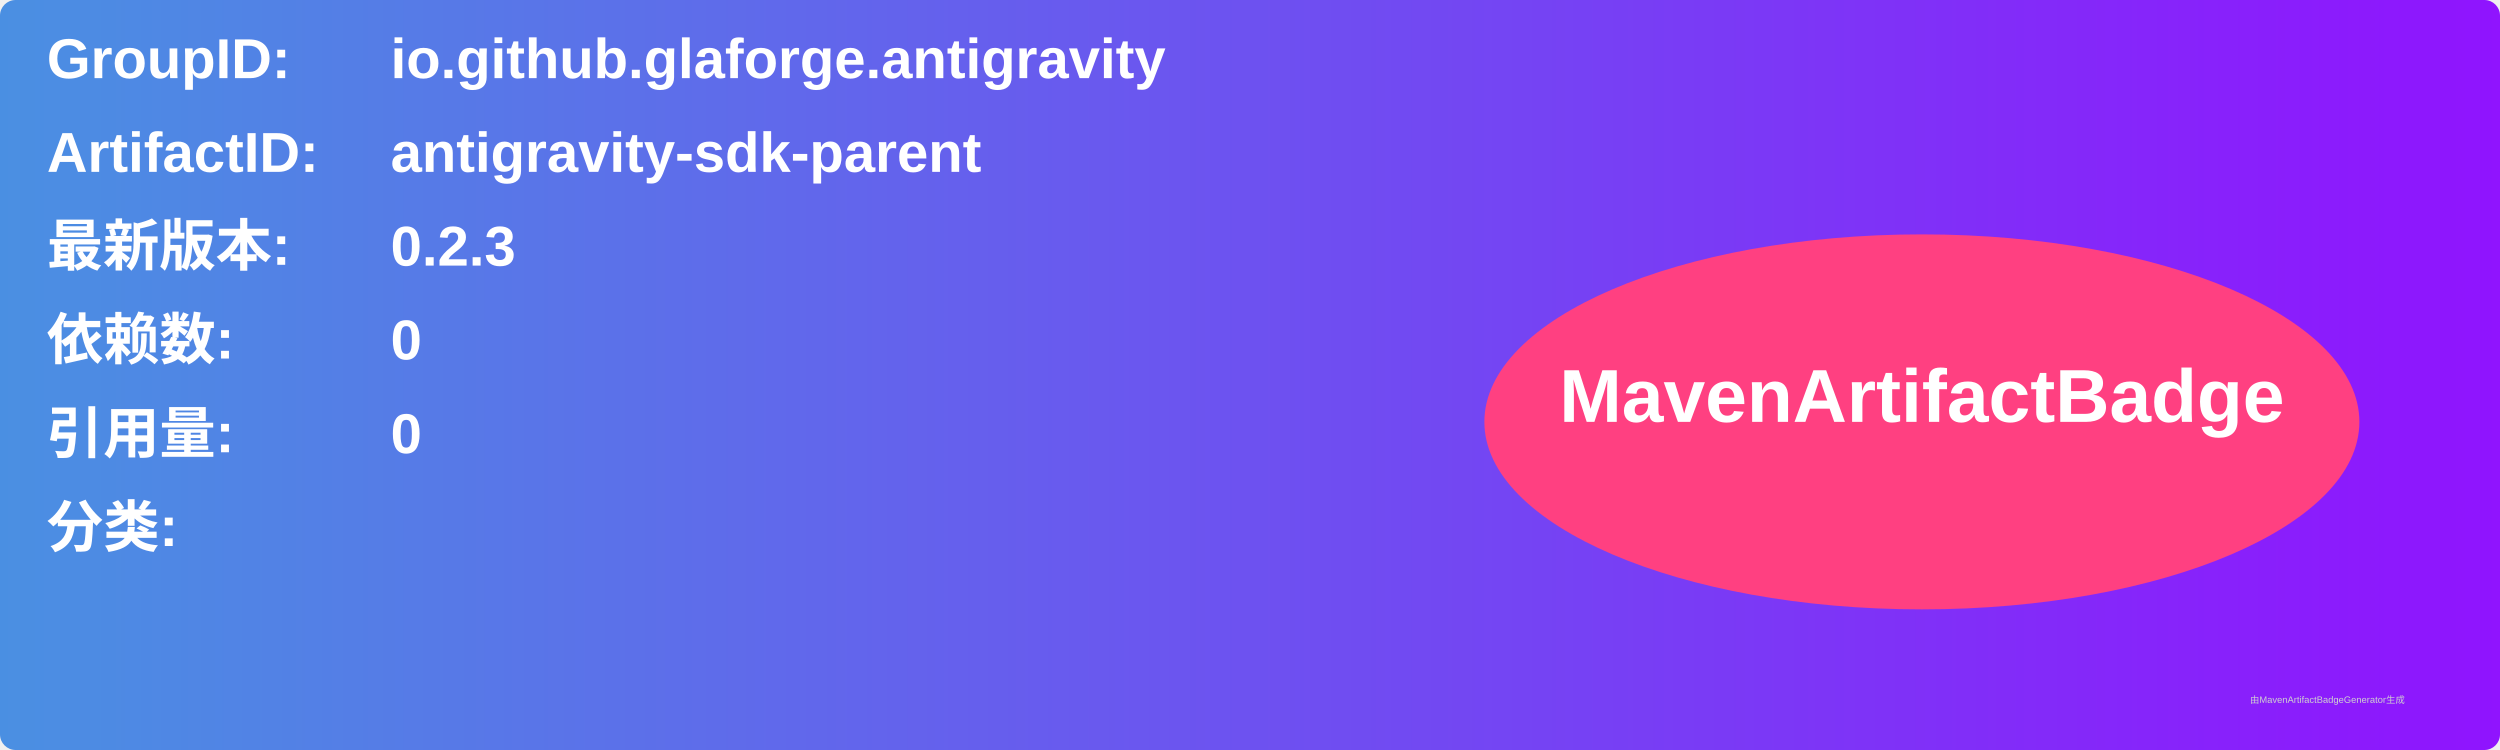
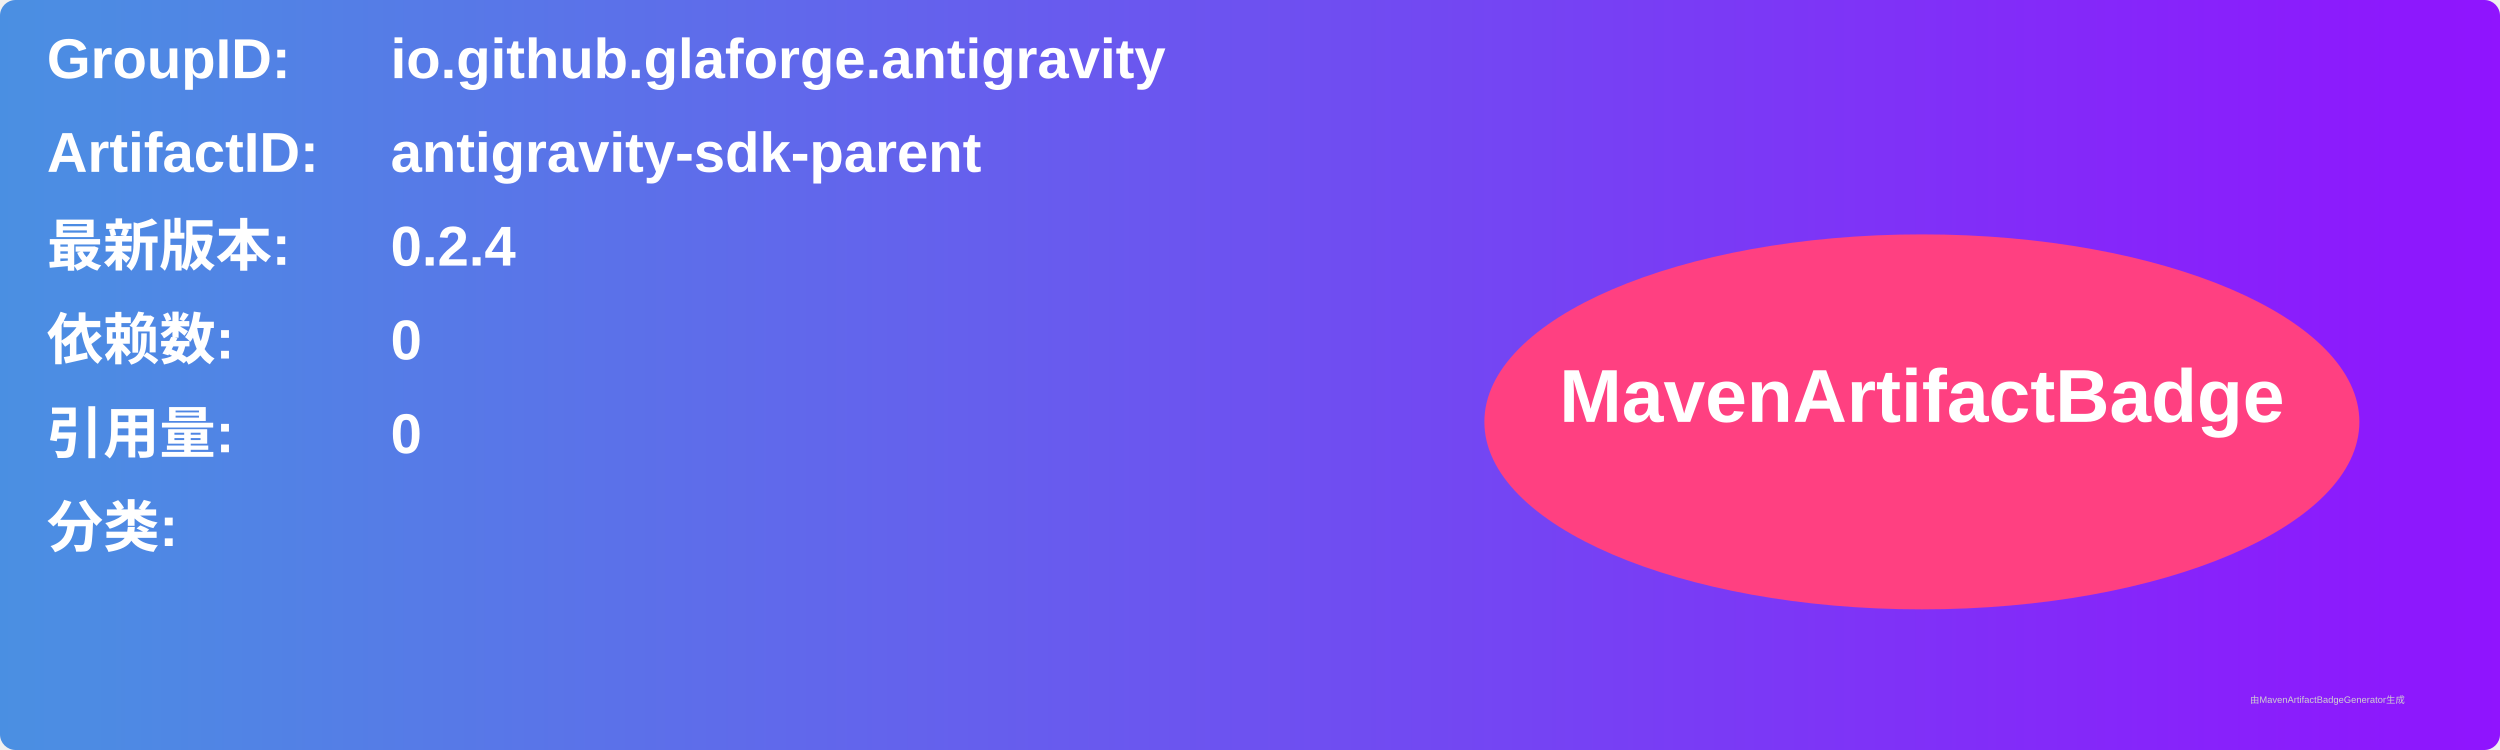
<svg xmlns="http://www.w3.org/2000/svg" width="800" height="240" viewBox="0 0 800 240">
  <linearGradient id="grad" x1="0%" y1="0%" x2="100%" y2="0%">
    <stop offset="0%" stop-color="#4a90e2" />
    <stop offset="100%" stop-color="#9013fe" />
  </linearGradient>
  <rect width="100%" height="100%" rx="5" ry="5" fill="url(#grad)" />
  <g transform="translate(15, 15)">
    <text x="0" y="10" font-family="Arial" font-size="18" fill="white" font-weight="bold" width="260">GroupID:</text>
    <text x="110" y="10" font-family="Arial" font-size="18" fill="white" font-weight="bold" width="460">io.github.glaforge.antigravity</text>
    <text x="0" y="40" font-family="Arial" font-size="18" fill="white" font-weight="bold" width="260">ArtifactID:</text>
    <text x="110" y="40" font-family="Arial" font-size="18" fill="white" font-weight="bold" width="460">antigravity-sdk-parent</text>
    <text x="0" y="70" font-family="Arial" font-size="18" fill="white" font-weight="bold">最新版本:</text>
    <text x="110" y="70" font-family="Arial" font-size="18" fill="white" font-weight="bold">
-       <tspan font-weight="bold">0.2.3</tspan>
+       <tspan font-weight="bold">0.2.4</tspan>
    </text>
    <text x="0" y="100" font-family="Arial" font-size="18" fill="white" font-weight="bold">依赖数: </text>
    <text x="110" y="100" font-family="Arial" font-size="18" fill="white">
      <tspan font-weight="bold">0</tspan>
    </text>
    <text x="0" y="130" font-family="Arial" font-size="18" fill="white" font-weight="bold">引用量: </text>
    <text x="110" y="130" font-family="Arial" font-size="18" fill="white">
      <tspan font-weight="bold">0</tspan>
    </text>
    <text x="0" y="160" font-family="Arial" font-size="18" fill="white" font-weight="bold">分类:</text>
    <text x="10" y="190" font-family="Arial" font-size="10" fill="white">
      <tspan font-weight="bold" />
    </text>
    <ellipse cx="600" cy="120" rx="140" ry="60" fill="#ff4081" />
    <text x="600" y="120" text-anchor="middle" font-family="Arial" font-size="24" fill="white" font-weight="bold">MavenArtifactBadge</text>
  </g>
  <text x="720" y="225" font-family="Arial" font-size="3" fill="#d0d0d0">由MavenArtifactBadgeGenerator生成</text>
</svg>
